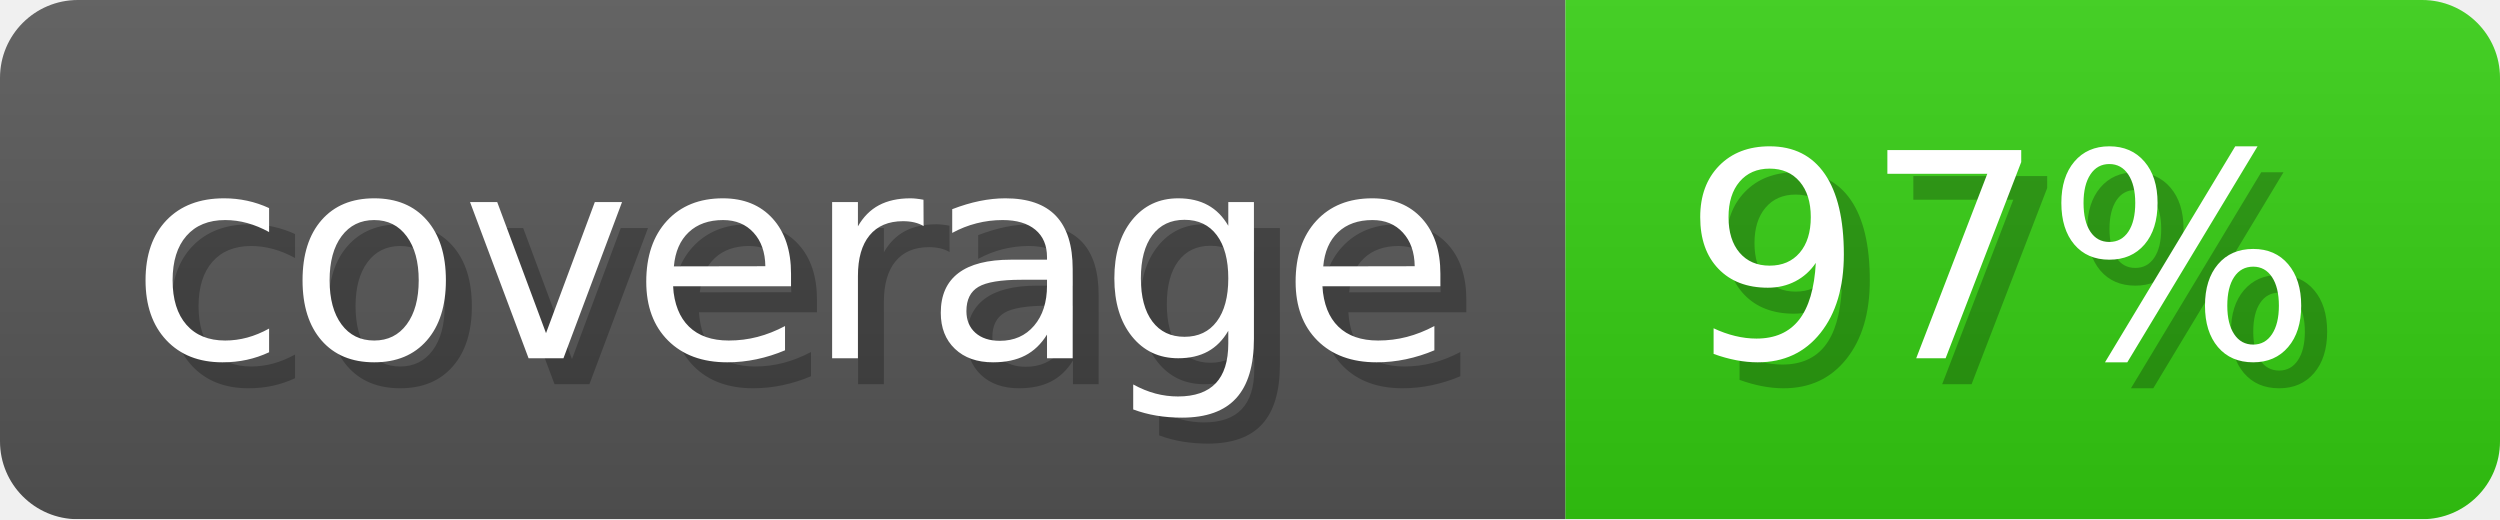
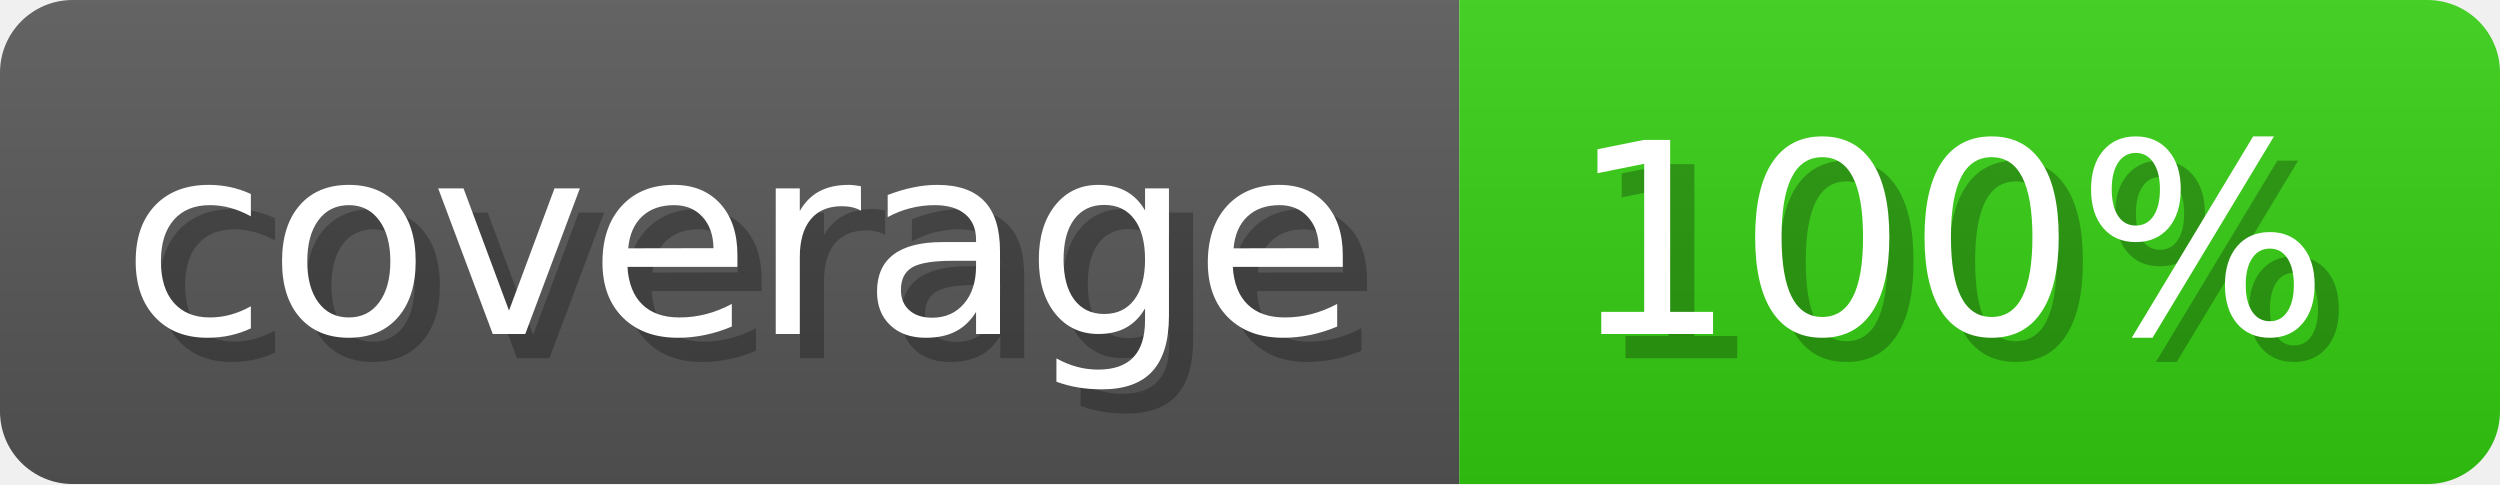
- <svg xmlns="http://www.w3.org/2000/svg" width="96.3" height="20" viewBox="0 0 963 200" role="img" aria-label="coverage: 97%">
-   <linearGradient id="LqDbn" x2="0" y2="100%">
+ <svg xmlns="http://www.w3.org/2000/svg" width="103.3" height="20" viewBox="0 0 1033 200" role="img" aria-label="coverage: 100%">
+   <linearGradient id="EXvnA" x2="0" y2="100%">
    <stop offset="0" stop-opacity=".1" stop-color="#EEE" />
    <stop offset="1" stop-opacity=".1" />
  </linearGradient>
-   <mask id="zIKQi">
-     <rect width="963" height="200" rx="30" fill="#FFF" />
+   <mask id="pxRON">
+     <rect width="1033" height="200" rx="30" fill="#FFF" />
  </mask>
-   <g mask="url(#zIKQi)">
+   <g mask="url(#pxRON)">
    <rect width="603" height="200" fill="#555" />
-     <rect width="360" height="200" fill="#3C1" x="603" />
-     <rect width="963" height="200" fill="url(#LqDbn)" />
+     <rect width="430" height="200" fill="#3C1" x="603" />
+     <rect width="1033" height="200" fill="url(#EXvnA)" />
  </g>
  <g aria-hidden="true" fill="#fff" text-anchor="start" font-family="Verdana,DejaVu Sans,sans-serif" font-size="110">
    <text x="60" y="148" textLength="503" fill="#000" opacity="0.25">coverage</text>
    <text x="50" y="138" textLength="503">coverage</text>
-     <text x="658" y="148" textLength="260" fill="#000" opacity="0.25">97%</text>
-     <text x="648" y="138" textLength="260">97%</text>
+     <text x="658" y="148" textLength="330" fill="#000" opacity="0.25">100%</text>
+     <text x="648" y="138" textLength="330">100%</text>
  </g>
</svg>
